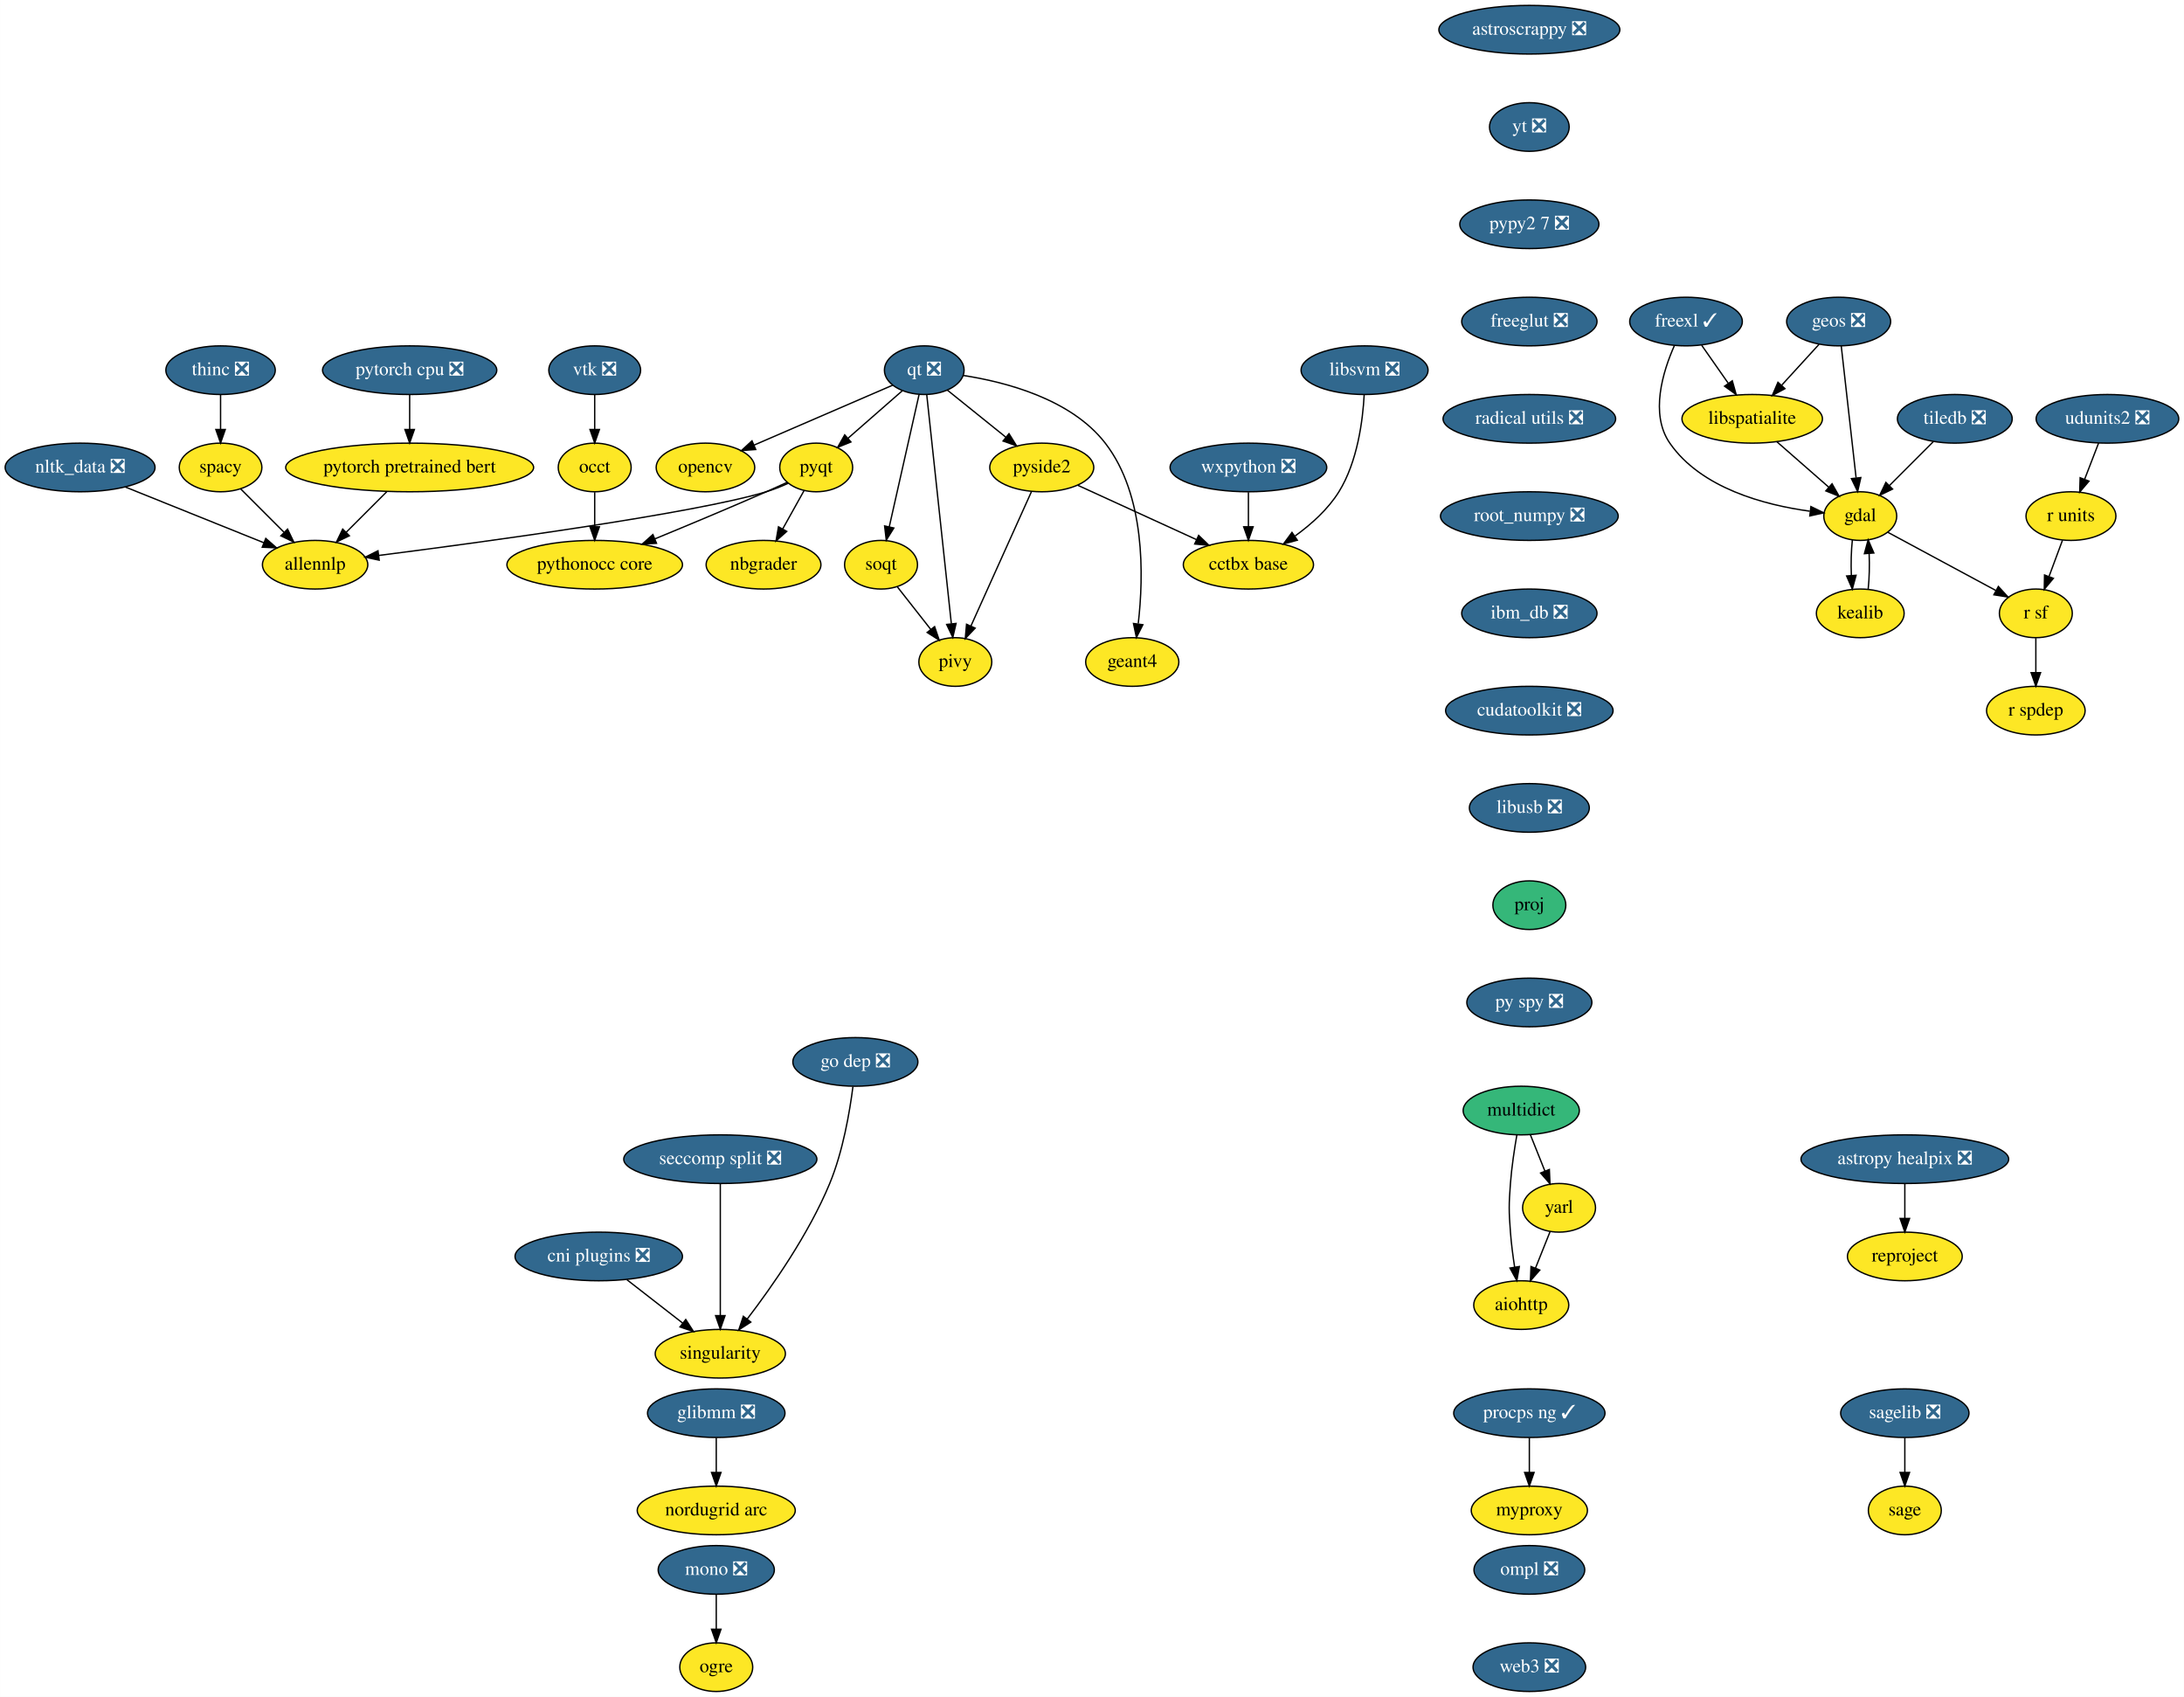
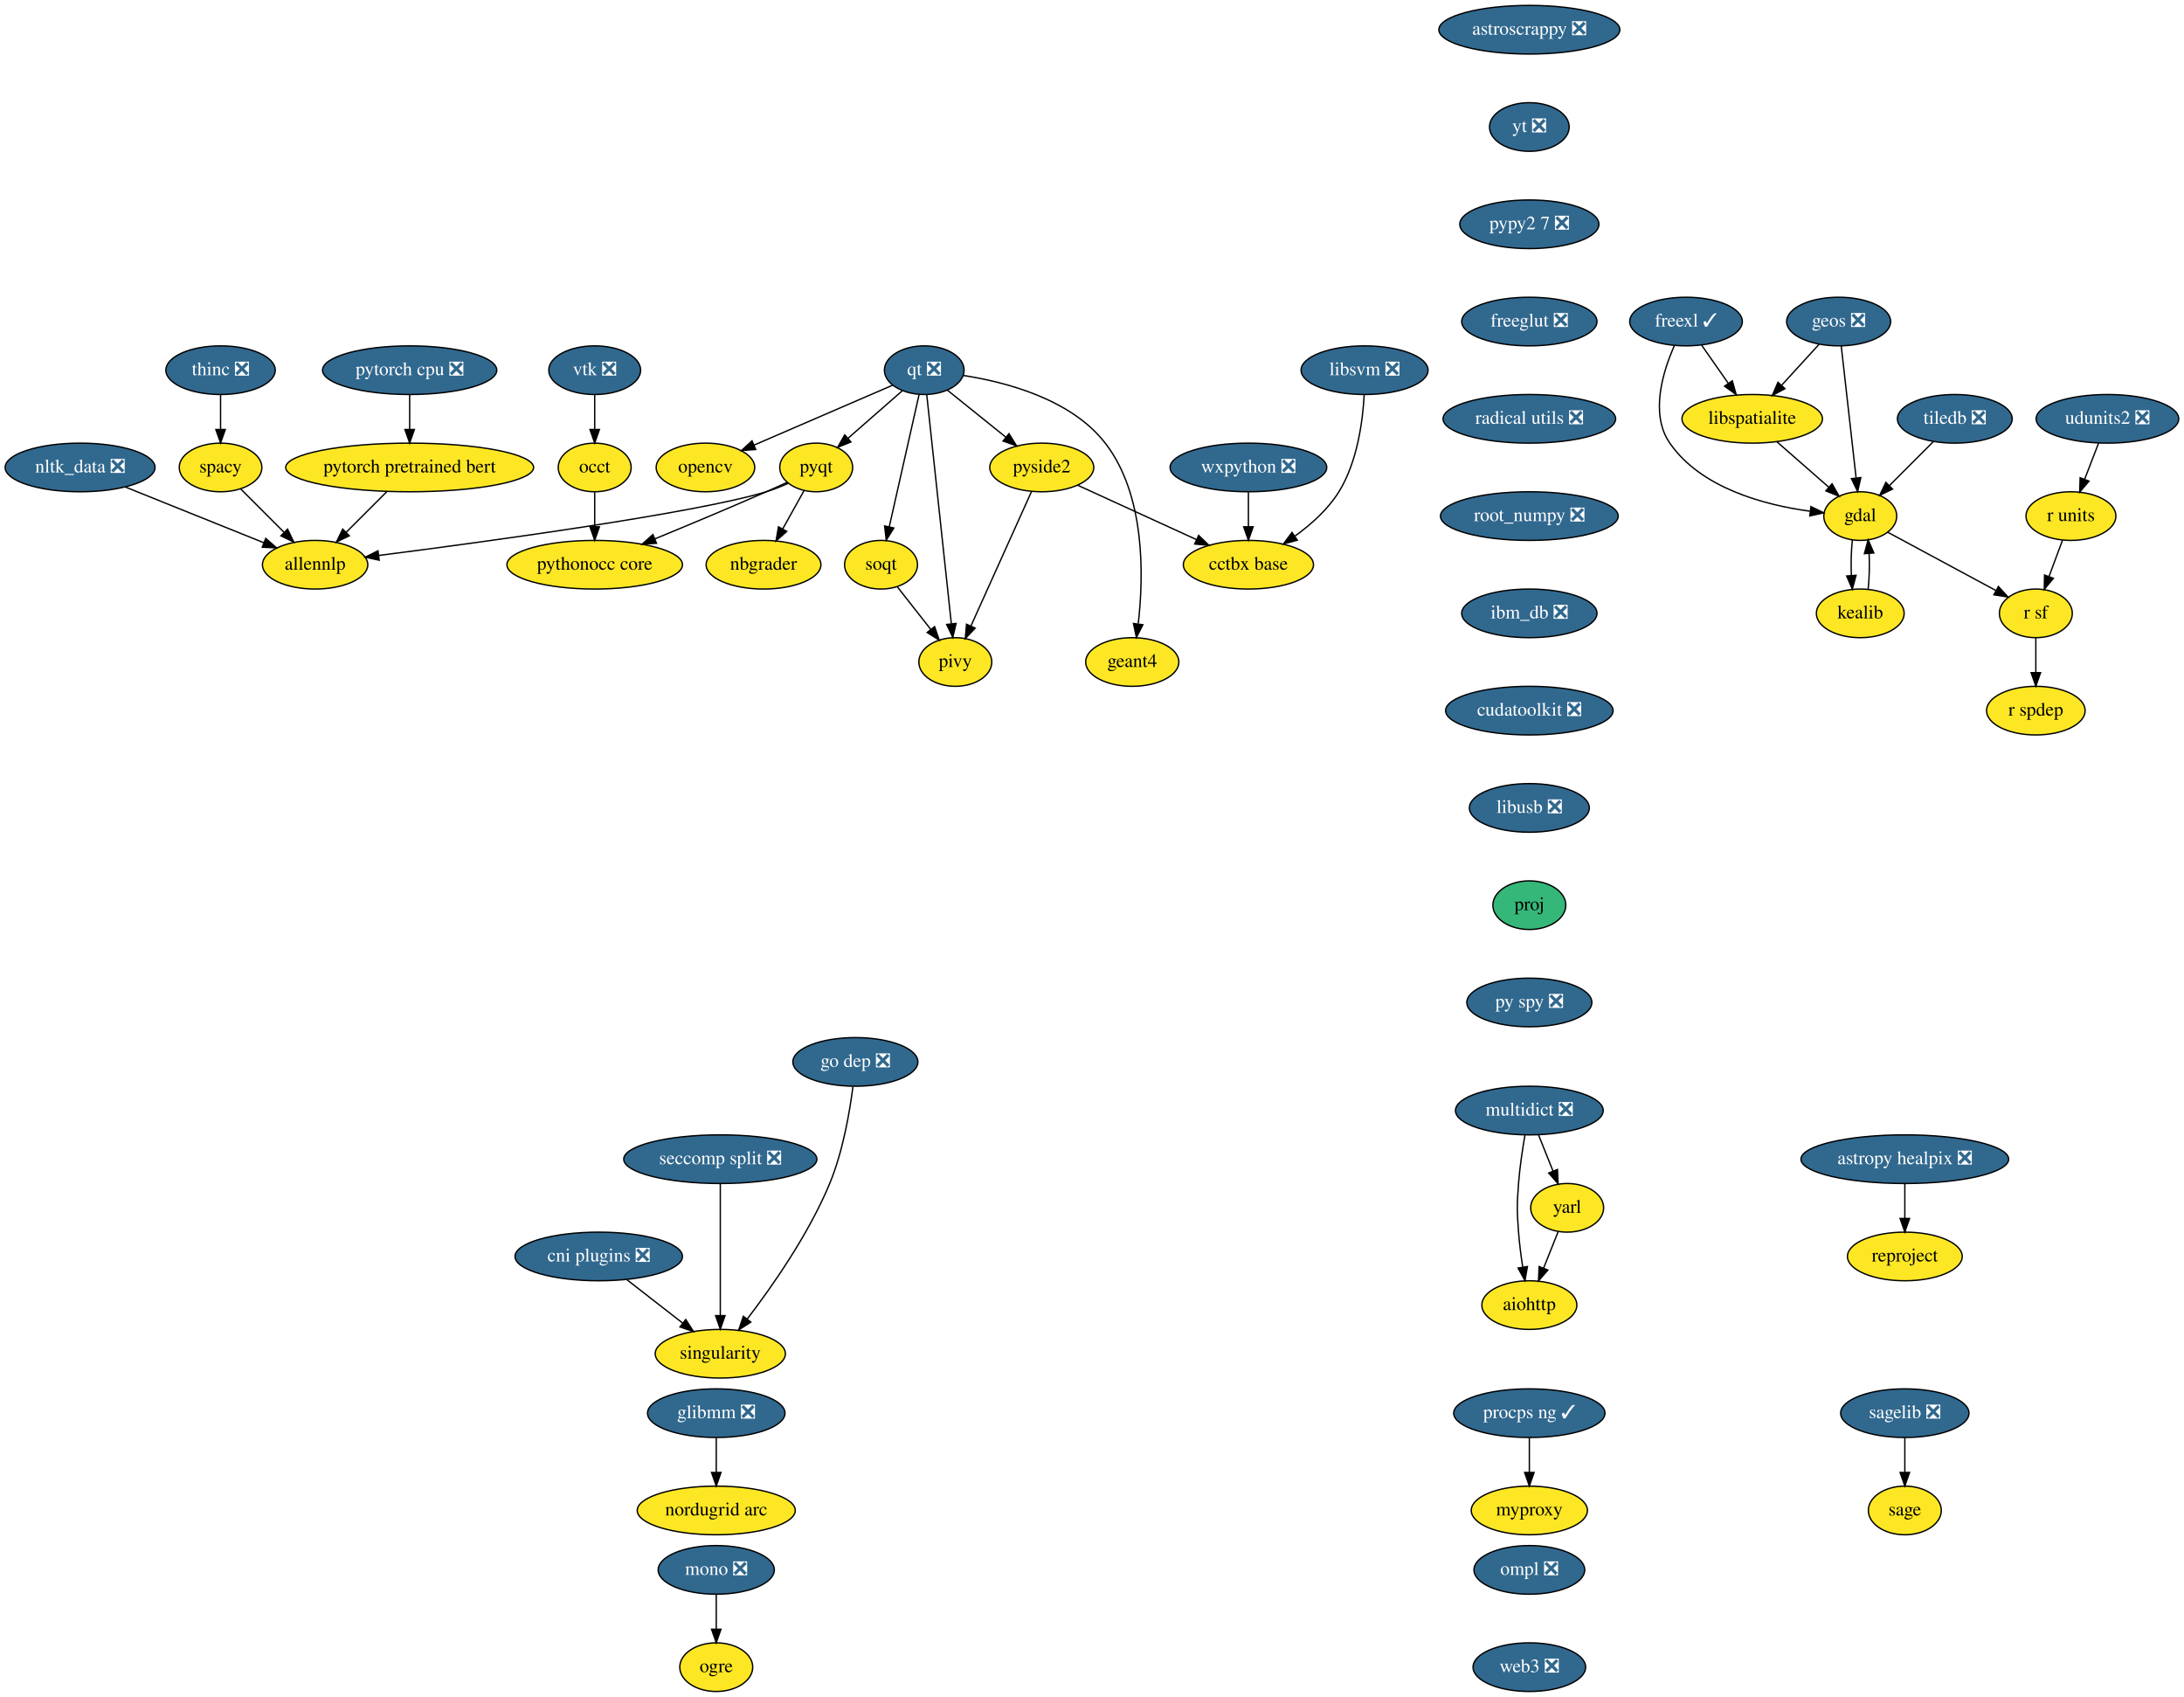
<svg xmlns="http://www.w3.org/2000/svg" xmlns:xlink="http://www.w3.org/1999/xlink" width="1617pt" height="1256pt" viewBox="0.00 0.00 1616.89 1256.00">
  <g id="graph0" class="graph" transform="scale(1 1) rotate(0) translate(4 1252)">
    <polygon fill="white" stroke="transparent" points="-4,4 -4,-1252 1612.89,-1252 1612.89,4 -4,4" />
    <g id="node1" class="node">
      <g id="a_node1">
        <a xlink:href="https://github.com/conda-forge/aiohttp-feedstock" xlink:title="aiohttp">
-           <ellipse fill="#fde725" stroke="black" cx="1122.25" cy="-286" rx="35.19" ry="18" />
-           <text text-anchor="middle" x="1122.25" y="-282.3" font-family="Times,serif" font-size="14.00">aiohttp</text>
+           <ellipse fill="#fde725" stroke="black" cx="1128.25" cy="-286" rx="35.19" ry="18" />
+           <text text-anchor="middle" x="1128.25" y="-282.3" font-family="Times,serif" font-size="14.00">aiohttp</text>
        </a>
      </g>
    </g>
    <g id="node2" class="node">
      <g id="a_node2">
        <a xlink:href="https://github.com/conda-forge/astropy-healpix-feedstock/pull/15" xlink:title="astropy healpix ❎">
          <ellipse fill="#31688e" stroke="black" cx="1406.25" cy="-394" rx="76.89" ry="18" />
          <text text-anchor="middle" x="1406.25" y="-390.3" font-family="Times,serif" font-size="14.00" fill="white">astropy healpix ❎</text>
        </a>
      </g>
    </g>
    <g id="node3" class="node">
      <g id="a_node3">
        <a xlink:href="https://github.com/conda-forge/reproject-feedstock" xlink:title="reproject">
          <ellipse fill="#fde725" stroke="black" cx="1406.25" cy="-322" rx="42.49" ry="18" />
          <text text-anchor="middle" x="1406.25" y="-318.3" font-family="Times,serif" font-size="14.00">reproject</text>
        </a>
      </g>
    </g>
    <g id="edge1" class="edge">
      <path fill="none" stroke="black" d="M1406.25,-375.7C1406.25,-367.98 1406.25,-358.71 1406.25,-350.11" />
      <polygon fill="black" stroke="black" points="1409.75,-350.1 1406.25,-340.1 1402.75,-350.1 1409.75,-350.1" />
    </g>
    <g id="node4" class="node">
      <g id="a_node4">
        <a xlink:href="https://github.com/conda-forge/astroscrappy-feedstock/pull/11" xlink:title="astroscrappy ❎">
          <ellipse fill="#31688e" stroke="black" cx="1128.25" cy="-1230" rx="67" ry="18" />
          <text text-anchor="middle" x="1128.25" y="-1226.3" font-family="Times,serif" font-size="14.00" fill="white">astroscrappy ❎</text>
        </a>
      </g>
    </g>
    <g id="node5" class="node">
      <g id="a_node5">
        <a xlink:href="https://github.com/conda-forge/yt-feedstock/pull/43" xlink:title="yt ❎">
          <ellipse fill="#31688e" stroke="black" cx="1128.25" cy="-1158" rx="29.5" ry="18" />
          <text text-anchor="middle" x="1128.25" y="-1154.3" font-family="Times,serif" font-size="14.00" fill="white">yt ❎</text>
        </a>
      </g>
    </g>
    <g id="node39" class="node">
      <g id="a_node39">
        <a xlink:href="https://github.com/conda-forge/pypy2.7-feedstock/pull/3" xlink:title="pypy2 7 ❎">
          <ellipse fill="#31688e" stroke="black" cx="1128.25" cy="-1086" rx="51.5" ry="18" />
          <text text-anchor="middle" x="1128.25" y="-1082.3" font-family="Times,serif" font-size="14.00" fill="white">pypy2 7 ❎</text>
        </a>
      </g>
    </g>
    <g id="node6" class="node">
      <g id="a_node6">
        <a xlink:href="https://github.com/conda-forge/freexl-feedstock/pull/22" xlink:title="freexl ✓">
          <ellipse fill="#31688e" stroke="black" cx="1244.25" cy="-1014" rx="41.69" ry="18" />
          <text text-anchor="middle" x="1244.25" y="-1010.3" font-family="Times,serif" font-size="14.00" fill="white">freexl ✓</text>
        </a>
      </g>
    </g>
    <g id="node7" class="node">
      <g id="a_node7">
        <a xlink:href="https://github.com/conda-forge/gdal-feedstock" xlink:title="gdal">
          <ellipse fill="#fde725" stroke="black" cx="1373.25" cy="-870" rx="27" ry="18" />
          <text text-anchor="middle" x="1373.25" y="-866.3" font-family="Times,serif" font-size="14.00">gdal</text>
        </a>
      </g>
    </g>
    <g id="edge3" class="edge">
      <path fill="none" stroke="black" d="M1235.68,-996.31C1227.16,-977.13 1217.33,-945.53 1232.25,-924 1255.42,-890.53 1302.54,-878.17 1335.92,-873.62" />
      <polygon fill="black" stroke="black" points="1336.71,-877.05 1346.22,-872.4 1335.88,-870.1 1336.71,-877.05" />
    </g>
    <g id="node8" class="node">
      <g id="a_node8">
        <a xlink:href="https://github.com/conda-forge/libspatialite-feedstock" xlink:title="libspatialite">
          <ellipse fill="#fde725" stroke="black" cx="1293.25" cy="-942" rx="52" ry="18" />
          <text text-anchor="middle" x="1293.25" y="-938.3" font-family="Times,serif" font-size="14.00">libspatialite</text>
        </a>
      </g>
    </g>
    <g id="edge4" class="edge">
      <path fill="none" stroke="black" d="M1255.86,-996.41C1261.75,-987.99 1269.04,-977.58 1275.6,-968.2" />
      <polygon fill="black" stroke="black" points="1278.51,-970.16 1281.38,-959.96 1272.77,-966.14 1278.51,-970.16" />
    </g>
    <g id="node9" class="node">
      <g id="a_node9">
        <a xlink:href="https://github.com/conda-forge/kealib-feedstock" xlink:title="kealib">
          <ellipse fill="#fde725" stroke="black" cx="1373.25" cy="-798" rx="32.5" ry="18" />
          <text text-anchor="middle" x="1373.25" y="-794.3" font-family="Times,serif" font-size="14.00">kealib</text>
        </a>
      </g>
    </g>
    <g id="edge5" class="edge">
      <path fill="none" stroke="black" d="M1367.41,-852.41C1366.54,-844.51 1366.29,-834.85 1366.66,-825.94" />
      <polygon fill="black" stroke="black" points="1370.15,-826.18 1367.37,-815.96 1363.17,-825.68 1370.15,-826.18" />
    </g>
    <g id="node10" class="node">
      <g id="a_node10">
        <a xlink:href="https://github.com/conda-forge/r-sf-feedstock" xlink:title="r sf">
          <ellipse fill="#fde725" stroke="black" cx="1503.25" cy="-798" rx="27" ry="18" />
          <text text-anchor="middle" x="1503.25" y="-794.3" font-family="Times,serif" font-size="14.00">r sf</text>
        </a>
      </g>
    </g>
    <g id="edge6" class="edge">
      <path fill="none" stroke="black" d="M1393.56,-858.06C1415.09,-846.47 1449.29,-828.05 1473.78,-814.86" />
      <polygon fill="black" stroke="black" points="1475.5,-817.91 1482.65,-810.09 1472.18,-811.75 1475.5,-817.91" />
    </g>
    <g id="edge7" class="edge">
      <path fill="none" stroke="black" d="M1311.4,-925.12C1322.82,-915.12 1337.67,-902.13 1349.95,-891.38" />
      <polygon fill="black" stroke="black" points="1352.37,-893.91 1357.59,-884.7 1347.76,-888.65 1352.37,-893.91" />
    </g>
    <g id="edge8" class="edge">
      <path fill="none" stroke="black" d="M1379.12,-815.96C1379.96,-823.83 1380.19,-833.37 1379.83,-842.19" />
      <polygon fill="black" stroke="black" points="1376.32,-842.18 1379.09,-852.41 1383.3,-842.69 1376.32,-842.18" />
    </g>
    <g id="node11" class="node">
      <g id="a_node11">
        <a xlink:href="https://github.com/conda-forge/r-spdep-feedstock" xlink:title="r spdep">
          <ellipse fill="#fde725" stroke="black" cx="1503.25" cy="-726" rx="36.5" ry="18" />
          <text text-anchor="middle" x="1503.25" y="-722.3" font-family="Times,serif" font-size="14.00">r spdep</text>
        </a>
      </g>
    </g>
    <g id="edge9" class="edge">
      <path fill="none" stroke="black" d="M1503.25,-779.7C1503.25,-771.98 1503.25,-762.71 1503.25,-754.11" />
      <polygon fill="black" stroke="black" points="1506.75,-754.1 1503.25,-744.1 1499.75,-754.1 1506.75,-754.1" />
    </g>
    <g id="node12" class="node">
      <g id="a_node12">
        <a xlink:href="https://github.com/conda-forge/geos-feedstock/pull/47" xlink:title="geos ❎">
          <ellipse fill="#31688e" stroke="black" cx="1357.25" cy="-1014" rx="38.5" ry="18" />
          <text text-anchor="middle" x="1357.25" y="-1010.3" font-family="Times,serif" font-size="14.00" fill="white">geos ❎</text>
        </a>
      </g>
    </g>
    <g id="edge10" class="edge">
      <path fill="none" stroke="black" d="M1359.18,-995.87C1361.9,-971.67 1366.91,-927.21 1370.16,-898.39" />
      <polygon fill="black" stroke="black" points="1373.67,-898.52 1371.31,-888.19 1366.71,-897.73 1373.67,-898.52" />
    </g>
    <g id="edge11" class="edge">
      <path fill="none" stroke="black" d="M1342.72,-997.12C1334.57,-988.2 1324.25,-976.91 1315.13,-966.94" />
      <polygon fill="black" stroke="black" points="1317.49,-964.33 1308.15,-959.31 1312.32,-969.05 1317.49,-964.33" />
    </g>
    <g id="node13" class="node">
      <g id="a_node13">
        <a xlink:href="https://github.com/conda-forge/glibmm-feedstock/pull/14" xlink:title="glibmm ❎">
          <ellipse fill="#31688e" stroke="black" cx="526.25" cy="-206" rx="50.89" ry="18" />
          <text text-anchor="middle" x="526.25" y="-202.3" font-family="Times,serif" font-size="14.00" fill="white">glibmm ❎</text>
        </a>
      </g>
    </g>
    <g id="node14" class="node">
      <g id="a_node14">
        <a xlink:href="https://github.com/conda-forge/nordugrid-arc-feedstock" xlink:title="nordugrid arc">
          <ellipse fill="#fde725" stroke="black" cx="526.25" cy="-134" rx="58.5" ry="18" />
          <text text-anchor="middle" x="526.25" y="-130.3" font-family="Times,serif" font-size="14.00">nordugrid arc</text>
        </a>
      </g>
    </g>
    <g id="edge12" class="edge">
      <path fill="none" stroke="black" d="M526.25,-187.7C526.25,-179.98 526.25,-170.71 526.25,-162.11" />
      <polygon fill="black" stroke="black" points="529.75,-162.1 526.25,-152.1 522.75,-162.1 529.75,-162.1" />
    </g>
    <g id="node15" class="node">
      <g id="a_node15">
        <a xlink:href="https://github.com/conda-forge/mono-feedstock/pull/18" xlink:title="mono ❎">
          <ellipse fill="#31688e" stroke="black" cx="526.25" cy="-90" rx="43" ry="18" />
          <text text-anchor="middle" x="526.25" y="-86.3" font-family="Times,serif" font-size="14.00" fill="white">mono ❎</text>
        </a>
      </g>
    </g>
    <g id="node16" class="node">
      <g id="a_node16">
        <a xlink:href="https://github.com/conda-forge/ogre-feedstock" xlink:title="ogre">
          <ellipse fill="#fde725" stroke="black" cx="526.25" cy="-18" rx="27" ry="18" />
          <text text-anchor="middle" x="526.25" y="-14.3" font-family="Times,serif" font-size="14.00">ogre</text>
        </a>
      </g>
    </g>
    <g id="edge13" class="edge">
      <path fill="none" stroke="black" d="M526.25,-71.7C526.25,-63.98 526.25,-54.71 526.25,-46.11" />
      <polygon fill="black" stroke="black" points="529.75,-46.1 526.25,-36.1 522.75,-46.1 529.75,-46.1" />
    </g>
    <g id="node17" class="node">
      <g id="a_node17">
-         <a xlink:href="https://github.com/conda-forge/multidict-feedstock" xlink:title="multidict">
-           <ellipse fill="#35b779" stroke="black" cx="1122.25" cy="-430" rx="43" ry="18" />
-           <text text-anchor="middle" x="1122.25" y="-426.3" font-family="Times,serif" font-size="14.00">multidict</text>
+         <a xlink:href="https://github.com/conda-forge/multidict-feedstock/pull/29" xlink:title="multidict ❎">
+           <ellipse fill="#31688e" stroke="black" cx="1128.25" cy="-430" rx="54.69" ry="18" />
+           <text text-anchor="middle" x="1128.25" y="-426.3" font-family="Times,serif" font-size="14.00" fill="white">multidict ❎</text>
        </a>
      </g>
    </g>
    <g id="edge14" class="edge">
-       <path fill="none" stroke="black" d="M1119,-411.89C1117.2,-401.54 1115.15,-388.06 1114.25,-376 1113.05,-360.04 1113.05,-355.96 1114.25,-340 1114.88,-331.52 1116.08,-322.34 1117.37,-314.04" />
-       <polygon fill="black" stroke="black" points="1120.83,-314.55 1119,-304.11 1113.92,-313.41 1120.83,-314.55" />
+       <path fill="none" stroke="black" d="M1125,-411.89C1123.2,-401.54 1121.15,-388.06 1120.25,-376 1119.05,-360.04 1119.05,-355.96 1120.25,-340 1120.88,-331.52 1122.08,-322.34 1123.37,-314.04" />
+       <polygon fill="black" stroke="black" points="1126.83,-314.55 1125,-304.11 1119.92,-313.41 1126.83,-314.55" />
    </g>
    <g id="node18" class="node">
      <g id="a_node18">
        <a xlink:href="https://github.com/conda-forge/yarl-feedstock" xlink:title="yarl">
-           <ellipse fill="#fde725" stroke="black" cx="1150.25" cy="-358" rx="27" ry="18" />
-           <text text-anchor="middle" x="1150.25" y="-354.3" font-family="Times,serif" font-size="14.00">yarl</text>
+           <ellipse fill="#fde725" stroke="black" cx="1156.25" cy="-358" rx="27" ry="18" />
+           <text text-anchor="middle" x="1156.25" y="-354.3" font-family="Times,serif" font-size="14.00">yarl</text>
        </a>
      </g>
    </g>
    <g id="edge15" class="edge">
-       <path fill="none" stroke="black" d="M1129.02,-412.05C1132.26,-403.97 1136.2,-394.12 1139.8,-385.11" />
-       <polygon fill="black" stroke="black" points="1143.07,-386.37 1143.53,-375.79 1136.57,-383.77 1143.07,-386.37" />
+       <path fill="none" stroke="black" d="M1135.02,-412.05C1138.26,-403.97 1142.2,-394.12 1145.8,-385.11" />
+       <polygon fill="black" stroke="black" points="1149.07,-386.37 1149.53,-375.79 1142.57,-383.77 1149.07,-386.37" />
    </g>
    <g id="edge16" class="edge">
-       <path fill="none" stroke="black" d="M1143.61,-340.41C1140.38,-332.34 1136.42,-322.43 1132.79,-313.35" />
-       <polygon fill="black" stroke="black" points="1135.99,-311.94 1129.03,-303.96 1129.49,-314.54 1135.99,-311.94" />
+       <path fill="none" stroke="black" d="M1149.61,-340.41C1146.38,-332.34 1142.42,-322.43 1138.79,-313.35" />
+       <polygon fill="black" stroke="black" points="1141.99,-311.94 1135.03,-303.96 1135.49,-314.54 1141.99,-311.94" />
    </g>
    <g id="node19" class="node">
      <g id="a_node19">
        <a xlink:href="https://github.com/conda-forge/nbgrader-feedstock" xlink:title="nbgrader">
          <ellipse fill="#fde725" stroke="black" cx="561.25" cy="-834" rx="42.49" ry="18" />
          <text text-anchor="middle" x="561.25" y="-830.3" font-family="Times,serif" font-size="14.00">nbgrader</text>
        </a>
      </g>
    </g>
    <g id="node20" class="node">
      <g id="a_node20">
        <a xlink:href="https://github.com/conda-forge/nltk_data-feedstock/pull/5" xlink:title="nltk_data ❎">
          <ellipse fill="#31688e" stroke="black" cx="55.25" cy="-906" rx="55.49" ry="18" />
          <text text-anchor="middle" x="55.25" y="-902.3" font-family="Times,serif" font-size="14.00" fill="white">nltk_data ❎</text>
        </a>
      </g>
    </g>
    <g id="node21" class="node">
      <g id="a_node21">
        <a xlink:href="https://github.com/conda-forge/allennlp-feedstock" xlink:title="allennlp">
          <ellipse fill="#fde725" stroke="black" cx="229.25" cy="-834" rx="39" ry="18" />
          <text text-anchor="middle" x="229.25" y="-830.3" font-family="Times,serif" font-size="14.00">allennlp</text>
        </a>
      </g>
    </g>
    <g id="edge17" class="edge">
      <path fill="none" stroke="black" d="M88.79,-891.5C118.11,-879.71 160.65,-862.6 191.22,-850.3" />
      <polygon fill="black" stroke="black" points="192.72,-853.47 200.7,-846.49 190.11,-846.97 192.72,-853.47" />
    </g>
    <g id="node22" class="node">
      <g id="a_node22">
        <a xlink:href="https://github.com/conda-forge/opencv-feedstock" xlink:title="opencv">
          <ellipse fill="#fde725" stroke="black" cx="518.25" cy="-906" rx="36.5" ry="18" />
          <text text-anchor="middle" x="518.25" y="-902.3" font-family="Times,serif" font-size="14.00">opencv</text>
        </a>
      </g>
    </g>
    <g id="node23" class="node">
      <g id="a_node23">
        <a xlink:href="https://github.com/conda-forge/pyqt-feedstock" xlink:title="pyqt">
          <ellipse fill="#fde725" stroke="black" cx="600.25" cy="-906" rx="27" ry="18" />
          <text text-anchor="middle" x="600.25" y="-902.3" font-family="Times,serif" font-size="14.00">pyqt</text>
        </a>
      </g>
    </g>
    <g id="edge18" class="edge">
      <path fill="none" stroke="black" d="M591.2,-888.76C586.54,-880.4 580.75,-870.02 575.51,-860.61" />
      <polygon fill="black" stroke="black" points="578.44,-858.67 570.51,-851.63 572.32,-862.07 578.44,-858.67" />
    </g>
    <g id="edge19" class="edge">
      <path fill="none" stroke="black" d="M579.5,-894.27C574.3,-891.91 568.66,-889.64 563.25,-888 510.48,-872.02 355.36,-850.96 276.47,-840.88" />
      <polygon fill="black" stroke="black" points="276.69,-837.37 266.32,-839.59 275.8,-844.32 276.69,-837.37" />
    </g>
    <g id="node24" class="node">
      <g id="a_node24">
        <a xlink:href="https://github.com/conda-forge/pythonocc-core-feedstock" xlink:title="pythonocc core">
          <ellipse fill="#fde725" stroke="black" cx="436.25" cy="-834" rx="65" ry="18" />
          <text text-anchor="middle" x="436.25" y="-830.3" font-family="Times,serif" font-size="14.00">pythonocc core</text>
        </a>
      </g>
    </g>
    <g id="edge20" class="edge">
      <path fill="none" stroke="black" d="M578.78,-894.98C573.7,-892.66 568.3,-890.21 563.25,-888 536.01,-876.06 505.23,-863.2 480.8,-853.14" />
      <polygon fill="black" stroke="black" points="482.01,-849.85 471.43,-849.29 479.34,-856.33 482.01,-849.85" />
    </g>
    <g id="node25" class="node">
      <g id="a_node25">
        <a xlink:href="https://github.com/conda-forge/qt-feedstock/pull/168" xlink:title="qt ❎">
          <ellipse fill="#31688e" stroke="black" cx="680.25" cy="-978" rx="29.5" ry="18" />
          <text text-anchor="middle" x="680.25" y="-974.3" font-family="Times,serif" font-size="14.00" fill="white">qt ❎</text>
        </a>
      </g>
    </g>
    <g id="edge21" class="edge">
      <path fill="none" stroke="black" d="M657.03,-966.97C630.16,-955.36 585.56,-936.09 554.19,-922.53" />
      <polygon fill="black" stroke="black" points="555.48,-919.28 544.92,-918.52 552.71,-925.7 555.48,-919.28" />
    </g>
    <g id="edge22" class="edge">
      <path fill="none" stroke="black" d="M664.06,-962.83C652.49,-952.71 636.74,-938.93 623.78,-927.59" />
      <polygon fill="black" stroke="black" points="625.97,-924.86 616.14,-920.91 621.36,-930.12 625.97,-924.86" />
    </g>
    <g id="node26" class="node">
      <g id="a_node26">
        <a xlink:href="https://github.com/conda-forge/pivy-feedstock" xlink:title="pivy">
          <ellipse fill="#fde725" stroke="black" cx="703.25" cy="-762" rx="27" ry="18" />
          <text text-anchor="middle" x="703.25" y="-758.3" font-family="Times,serif" font-size="14.00">pivy</text>
        </a>
      </g>
    </g>
    <g id="edge23" class="edge">
      <path fill="none" stroke="black" d="M682.09,-959.85C686.07,-922.83 695.49,-835.18 700.3,-790.39" />
      <polygon fill="black" stroke="black" points="703.8,-790.55 701.39,-780.23 696.84,-789.8 703.8,-790.55" />
    </g>
    <g id="node27" class="node">
      <g id="a_node27">
        <a xlink:href="https://github.com/conda-forge/pyside2-feedstock" xlink:title="pyside2">
          <ellipse fill="#fde725" stroke="black" cx="767.25" cy="-906" rx="38.5" ry="18" />
          <text text-anchor="middle" x="767.25" y="-902.3" font-family="Times,serif" font-size="14.00">pyside2</text>
        </a>
      </g>
    </g>
    <g id="edge24" class="edge">
      <path fill="none" stroke="black" d="M697.43,-963.17C709.77,-953.24 726.63,-939.68 740.69,-928.37" />
      <polygon fill="black" stroke="black" points="742.99,-931.01 748.59,-922.01 738.6,-925.55 742.99,-931.01" />
    </g>
    <g id="node28" class="node">
      <g id="a_node28">
        <a xlink:href="https://github.com/conda-forge/soqt-feedstock" xlink:title="soqt">
          <ellipse fill="#fde725" stroke="black" cx="648.25" cy="-834" rx="27" ry="18" />
          <text text-anchor="middle" x="648.25" y="-830.3" font-family="Times,serif" font-size="14.00">soqt</text>
        </a>
      </g>
    </g>
    <g id="edge25" class="edge">
      <path fill="none" stroke="black" d="M676.39,-959.87C670.91,-935.56 660.82,-890.82 654.33,-862.01" />
      <polygon fill="black" stroke="black" points="657.73,-861.18 652.12,-852.19 650.9,-862.71 657.73,-861.18" />
    </g>
    <g id="node29" class="node">
      <g id="a_node29">
        <a xlink:href="https://github.com/conda-forge/geant4-feedstock" xlink:title="geant4">
          <ellipse fill="#fde725" stroke="black" cx="834.25" cy="-762" rx="34.5" ry="18" />
          <text text-anchor="middle" x="834.25" y="-758.3" font-family="Times,serif" font-size="14.00">geant4</text>
        </a>
      </g>
    </g>
    <g id="edge26" class="edge">
      <path fill="none" stroke="black" d="M708.86,-974.13C740.02,-969.37 788.82,-956.84 814.25,-924 844.12,-885.42 842.72,-825.32 838.69,-790.5" />
      <polygon fill="black" stroke="black" points="842.1,-789.6 837.33,-780.14 835.16,-790.51 842.1,-789.6" />
    </g>
    <g id="edge27" class="edge">
      <path fill="none" stroke="black" d="M759.65,-888.15C748.57,-863.57 727.89,-817.68 714.88,-788.82" />
      <polygon fill="black" stroke="black" points="717.93,-787.07 710.63,-779.39 711.55,-789.94 717.93,-787.07" />
    </g>
    <g id="node30" class="node">
      <g id="a_node30">
        <a xlink:href="https://github.com/conda-forge/cctbx-base-feedstock" xlink:title="cctbx base">
          <ellipse fill="#fde725" stroke="black" cx="920.25" cy="-834" rx="48.19" ry="18" />
          <text text-anchor="middle" x="920.25" y="-830.3" font-family="Times,serif" font-size="14.00">cctbx base</text>
        </a>
      </g>
    </g>
    <g id="edge28" class="edge">
      <path fill="none" stroke="black" d="M793.9,-892.81C818.17,-881.7 854.32,-865.16 881.73,-852.62" />
      <polygon fill="black" stroke="black" points="883.4,-855.71 891.03,-848.36 880.48,-849.34 883.4,-855.71" />
    </g>
    <g id="edge29" class="edge">
      <path fill="none" stroke="black" d="M660.18,-817.81C667.46,-808.55 676.91,-796.52 685.1,-786.09" />
      <polygon fill="black" stroke="black" points="687.91,-788.18 691.33,-778.16 682.4,-783.86 687.91,-788.18" />
    </g>
    <g id="node31" class="node">
      <g id="a_node31">
        <a xlink:href="https://github.com/conda-forge/r-units-feedstock" xlink:title="r units">
          <ellipse fill="#fde725" stroke="black" cx="1529.25" cy="-870" rx="33.29" ry="18" />
          <text text-anchor="middle" x="1529.25" y="-866.3" font-family="Times,serif" font-size="14.00">r units</text>
        </a>
      </g>
    </g>
    <g id="edge30" class="edge">
      <path fill="none" stroke="black" d="M1522.95,-852.05C1519.98,-844.06 1516.37,-834.33 1513.05,-825.4" />
      <polygon fill="black" stroke="black" points="1516.24,-823.94 1509.48,-815.79 1509.68,-826.38 1516.24,-823.94" />
    </g>
    <g id="node32" class="node">
      <g id="a_node32">
        <a xlink:href="https://github.com/conda-forge/sagelib-feedstock/pull/100" xlink:title="sagelib ❎">
          <ellipse fill="#31688e" stroke="black" cx="1406.25" cy="-206" rx="47.5" ry="18" />
          <text text-anchor="middle" x="1406.25" y="-202.3" font-family="Times,serif" font-size="14.00" fill="white">sagelib ❎</text>
        </a>
      </g>
    </g>
    <g id="node33" class="node">
      <g id="a_node33">
        <a xlink:href="https://github.com/conda-forge/sage-feedstock" xlink:title="sage">
          <ellipse fill="#fde725" stroke="black" cx="1406.25" cy="-134" rx="27" ry="18" />
          <text text-anchor="middle" x="1406.25" y="-130.3" font-family="Times,serif" font-size="14.00">sage</text>
        </a>
      </g>
    </g>
    <g id="edge31" class="edge">
      <path fill="none" stroke="black" d="M1406.25,-187.7C1406.25,-179.98 1406.25,-170.71 1406.25,-162.11" />
      <polygon fill="black" stroke="black" points="1409.75,-162.1 1406.25,-152.1 1402.75,-162.1 1409.75,-162.1" />
    </g>
    <g id="node34" class="node">
      <g id="a_node34">
        <a xlink:href="https://github.com/conda-forge/singularity-feedstock" xlink:title="singularity">
          <ellipse fill="#fde725" stroke="black" cx="529.25" cy="-250" rx="48.19" ry="18" />
          <text text-anchor="middle" x="529.25" y="-246.3" font-family="Times,serif" font-size="14.00">singularity</text>
        </a>
      </g>
    </g>
    <g id="node35" class="node">
      <g id="a_node35">
        <a xlink:href="https://github.com/conda-forge/spacy-feedstock" xlink:title="spacy">
          <ellipse fill="#fde725" stroke="black" cx="159.25" cy="-906" rx="30.59" ry="18" />
          <text text-anchor="middle" x="159.25" y="-902.3" font-family="Times,serif" font-size="14.00">spacy</text>
        </a>
      </g>
    </g>
    <g id="edge32" class="edge">
      <path fill="none" stroke="black" d="M174.09,-890.15C183.39,-880.85 195.57,-868.67 206.12,-858.12" />
      <polygon fill="black" stroke="black" points="208.85,-860.34 213.45,-850.8 203.9,-855.39 208.85,-860.34" />
    </g>
    <g id="node36" class="node">
      <g id="a_node36">
        <a xlink:href="https://github.com/conda-forge/thinc-feedstock/pull/52" xlink:title="thinc ❎">
          <ellipse fill="#31688e" stroke="black" cx="159.25" cy="-978" rx="40.5" ry="18" />
          <text text-anchor="middle" x="159.25" y="-974.3" font-family="Times,serif" font-size="14.00" fill="white">thinc ❎</text>
        </a>
      </g>
    </g>
    <g id="edge33" class="edge">
      <path fill="none" stroke="black" d="M159.25,-959.7C159.25,-951.98 159.25,-942.71 159.25,-934.11" />
      <polygon fill="black" stroke="black" points="162.75,-934.1 159.25,-924.1 155.75,-934.1 162.75,-934.1" />
    </g>
    <g id="node37" class="node">
      <g id="a_node37">
        <a xlink:href="https://github.com/conda-forge/udunits2-feedstock/pull/32" xlink:title="udunits2 ❎">
          <ellipse fill="#31688e" stroke="black" cx="1556.25" cy="-942" rx="52.79" ry="18" />
          <text text-anchor="middle" x="1556.25" y="-938.3" font-family="Times,serif" font-size="14.00" fill="white">udunits2 ❎</text>
        </a>
      </g>
    </g>
    <g id="edge34" class="edge">
      <path fill="none" stroke="black" d="M1549.71,-924.05C1546.62,-916.06 1542.87,-906.33 1539.43,-897.4" />
      <polygon fill="black" stroke="black" points="1542.59,-895.86 1535.72,-887.79 1536.05,-898.38 1542.59,-895.86" />
    </g>
    <g id="node38" class="node">
      <g id="a_node38">
        <a xlink:href="https://github.com/conda-forge/wxpython-feedstock/pull/50" xlink:title="wxpython ❎">
          <ellipse fill="#31688e" stroke="black" cx="920.25" cy="-906" rx="58" ry="18" />
          <text text-anchor="middle" x="920.25" y="-902.3" font-family="Times,serif" font-size="14.00" fill="white">wxpython ❎</text>
        </a>
      </g>
    </g>
    <g id="edge35" class="edge">
      <path fill="none" stroke="black" d="M920.25,-887.7C920.25,-879.98 920.25,-870.71 920.25,-862.11" />
      <polygon fill="black" stroke="black" points="923.75,-862.1 920.25,-852.1 916.75,-862.1 923.75,-862.1" />
    </g>
    <g id="node40" class="node">
      <g id="a_node40">
        <a xlink:href="https://github.com/conda-forge/freeglut-feedstock/pull/22" xlink:title="freeglut ❎">
          <ellipse fill="#31688e" stroke="black" cx="1128.25" cy="-1014" rx="50.09" ry="18" />
          <text text-anchor="middle" x="1128.25" y="-1010.3" font-family="Times,serif" font-size="14.00" fill="white">freeglut ❎</text>
        </a>
      </g>
    </g>
    <g id="node43" class="node">
      <g id="a_node43">
        <a xlink:href="https://github.com/conda-forge/radical.utils-feedstock/pull/41" xlink:title="radical utils ❎">
          <ellipse fill="#31688e" stroke="black" cx="1128.25" cy="-942" rx="63.89" ry="18" />
          <text text-anchor="middle" x="1128.25" y="-938.3" font-family="Times,serif" font-size="14.00" fill="white">radical utils ❎</text>
        </a>
      </g>
    </g>
    <g id="node41" class="node">
      <g id="a_node41">
        <a xlink:href="https://github.com/conda-forge/tiledb-feedstock/pull/80" xlink:title="tiledb ❎">
          <ellipse fill="#31688e" stroke="black" cx="1443.25" cy="-942" rx="42.49" ry="18" />
          <text text-anchor="middle" x="1443.25" y="-938.3" font-family="Times,serif" font-size="14.00" fill="white">tiledb ❎</text>
        </a>
      </g>
    </g>
    <g id="edge38" class="edge">
      <path fill="none" stroke="black" d="M1427.36,-925.12C1417.75,-915.51 1405.37,-903.13 1394.88,-892.63" />
      <polygon fill="black" stroke="black" points="1397.18,-889.99 1387.64,-885.39 1392.23,-894.94 1397.18,-889.99" />
    </g>
    <g id="node42" class="node">
      <g id="a_node42">
        <a xlink:href="https://github.com/conda-forge/libsvm-feedstock/pull/11" xlink:title="libsvm ❎">
          <ellipse fill="#31688e" stroke="black" cx="1006.25" cy="-978" rx="47" ry="18" />
          <text text-anchor="middle" x="1006.25" y="-974.3" font-family="Times,serif" font-size="14.00" fill="white">libsvm ❎</text>
        </a>
      </g>
    </g>
    <g id="edge39" class="edge">
      <path fill="none" stroke="black" d="M1005.98,-959.99C1004.97,-941.09 1001.09,-910.28 987.25,-888 979.18,-875.02 966.76,-863.91 954.8,-855.26" />
      <polygon fill="black" stroke="black" points="956.46,-852.16 946.23,-849.41 952.51,-857.94 956.46,-852.16" />
    </g>
    <g id="node47" class="node">
      <g id="a_node47">
        <a xlink:href="https://github.com/conda-forge/root_numpy-feedstock/pull/17" xlink:title="root_numpy ❎">
          <ellipse fill="#31688e" stroke="black" cx="1128.25" cy="-870" rx="65.79" ry="18" />
          <text text-anchor="middle" x="1128.25" y="-866.3" font-family="Times,serif" font-size="14.00" fill="white">root_numpy ❎</text>
        </a>
      </g>
    </g>
    <g id="node44" class="node">
      <g id="a_node44">
        <a xlink:href="https://github.com/conda-forge/vtk-feedstock/pull/147" xlink:title="vtk ❎">
          <ellipse fill="#31688e" stroke="black" cx="436.25" cy="-978" rx="34" ry="18" />
          <text text-anchor="middle" x="436.25" y="-974.3" font-family="Times,serif" font-size="14.00" fill="white">vtk ❎</text>
        </a>
      </g>
    </g>
    <g id="node45" class="node">
      <g id="a_node45">
        <a xlink:href="https://github.com/conda-forge/occt-feedstock" xlink:title="occt">
          <ellipse fill="#fde725" stroke="black" cx="436.25" cy="-906" rx="27" ry="18" />
          <text text-anchor="middle" x="436.25" y="-902.3" font-family="Times,serif" font-size="14.00">occt</text>
        </a>
      </g>
    </g>
    <g id="edge41" class="edge">
      <path fill="none" stroke="black" d="M436.25,-959.7C436.25,-951.98 436.25,-942.71 436.25,-934.11" />
      <polygon fill="black" stroke="black" points="439.75,-934.1 436.25,-924.1 432.75,-934.1 439.75,-934.1" />
    </g>
    <g id="edge42" class="edge">
      <path fill="none" stroke="black" d="M436.25,-887.7C436.25,-879.98 436.25,-870.71 436.25,-862.11" />
      <polygon fill="black" stroke="black" points="439.75,-862.1 436.25,-852.1 432.75,-862.1 439.75,-862.1" />
    </g>
    <g id="node46" class="node">
      <g id="a_node46">
        <a xlink:href="https://github.com/conda-forge/cni-plugins-feedstock/pull/18" xlink:title="cni plugins ❎">
          <ellipse fill="#31688e" stroke="black" cx="439.25" cy="-322" rx="61.99" ry="18" />
          <text text-anchor="middle" x="439.25" y="-318.3" font-family="Times,serif" font-size="14.00" fill="white">cni plugins ❎</text>
        </a>
      </g>
    </g>
    <g id="edge43" class="edge">
      <path fill="none" stroke="black" d="M460.12,-304.76C472.42,-295.2 488.13,-282.98 501.47,-272.61" />
      <polygon fill="black" stroke="black" points="503.67,-275.33 509.41,-266.43 499.37,-269.8 503.67,-275.33" />
    </g>
    <g id="node48" class="node">
      <g id="a_node48">
        <a xlink:href="https://github.com/conda-forge/ibm_db-feedstock/pull/10" xlink:title="ibm_db ❎">
          <ellipse fill="#31688e" stroke="black" cx="1128.25" cy="-798" rx="50.09" ry="18" />
          <text text-anchor="middle" x="1128.25" y="-794.3" font-family="Times,serif" font-size="14.00" fill="white">ibm_db ❎</text>
        </a>
      </g>
    </g>
    <g id="node55" class="node">
      <g id="a_node55">
        <a xlink:href="https://github.com/conda-forge/cudatoolkit-feedstock/pull/4" xlink:title="cudatoolkit ❎">
          <ellipse fill="#31688e" stroke="black" cx="1128.25" cy="-726" rx="61.99" ry="18" />
          <text text-anchor="middle" x="1128.25" y="-722.3" font-family="Times,serif" font-size="14.00" fill="white">cudatoolkit ❎</text>
        </a>
      </g>
    </g>
    <g id="node49" class="node">
      <g id="a_node49">
        <a xlink:href="https://github.com/conda-forge/seccomp-split-feedstock/pull/12" xlink:title="seccomp split ❎">
          <ellipse fill="#31688e" stroke="black" cx="529.25" cy="-394" rx="71.5" ry="18" />
          <text text-anchor="middle" x="529.25" y="-390.3" font-family="Times,serif" font-size="14.00" fill="white">seccomp split ❎</text>
        </a>
      </g>
    </g>
    <g id="edge46" class="edge">
      <path fill="none" stroke="black" d="M529.25,-375.87C529.25,-351.67 529.25,-307.21 529.25,-278.39" />
      <polygon fill="black" stroke="black" points="532.75,-278.19 529.25,-268.19 525.75,-278.19 532.75,-278.19" />
    </g>
    <g id="node50" class="node">
      <g id="a_node50">
        <a xlink:href="https://github.com/conda-forge/pytorch-pretrained-bert-feedstock" xlink:title="pytorch pretrained bert">
          <ellipse fill="#fde725" stroke="black" cx="299.25" cy="-906" rx="91.78" ry="18" />
          <text text-anchor="middle" x="299.25" y="-902.3" font-family="Times,serif" font-size="14.00">pytorch pretrained bert</text>
        </a>
      </g>
    </g>
    <g id="edge47" class="edge">
      <path fill="none" stroke="black" d="M282.3,-888.05C273.27,-879.03 262.04,-867.79 252.23,-857.99" />
      <polygon fill="black" stroke="black" points="254.62,-855.43 245.07,-850.83 249.67,-860.38 254.62,-855.43" />
    </g>
    <g id="node51" class="node">
      <g id="a_node51">
        <a xlink:href="https://github.com/conda-forge/pytorch-cpu-feedstock/pull/18" xlink:title="pytorch cpu ❎">
          <ellipse fill="#31688e" stroke="black" cx="299.25" cy="-978" rx="64.5" ry="18" />
          <text text-anchor="middle" x="299.25" y="-974.3" font-family="Times,serif" font-size="14.00" fill="white">pytorch cpu ❎</text>
        </a>
      </g>
    </g>
    <g id="edge48" class="edge">
      <path fill="none" stroke="black" d="M299.25,-959.7C299.25,-951.98 299.25,-942.71 299.25,-934.11" />
      <polygon fill="black" stroke="black" points="302.75,-934.1 299.25,-924.1 295.75,-934.1 302.75,-934.1" />
    </g>
    <g id="node52" class="node">
      <g id="a_node52">
        <a xlink:href="https://github.com/conda-forge/go-dep-feedstock/pull/12" xlink:title="go dep ❎">
          <ellipse fill="#31688e" stroke="black" cx="629.25" cy="-466" rx="46.29" ry="18" />
          <text text-anchor="middle" x="629.25" y="-462.3" font-family="Times,serif" font-size="14.00" fill="white">go dep ❎</text>
        </a>
      </g>
    </g>
    <g id="edge49" class="edge">
      <path fill="none" stroke="black" d="M627.45,-447.72C625.11,-429.37 620.1,-399.79 610.25,-376 594.67,-338.39 567.61,-299.76 549.09,-275.59" />
      <polygon fill="black" stroke="black" points="551.83,-273.42 542.93,-267.67 546.31,-277.71 551.83,-273.42" />
    </g>
    <g id="node53" class="node">
      <g id="a_node53">
        <a xlink:href="https://github.com/conda-forge/procps-ng-feedstock/pull/3" xlink:title="procps ng ✓">
          <ellipse fill="#31688e" stroke="black" cx="1128.25" cy="-206" rx="56" ry="18" />
          <text text-anchor="middle" x="1128.25" y="-202.3" font-family="Times,serif" font-size="14.00" fill="white">procps ng ✓</text>
        </a>
      </g>
    </g>
    <g id="node54" class="node">
      <g id="a_node54">
        <a xlink:href="https://github.com/conda-forge/myproxy-feedstock" xlink:title="myproxy">
          <ellipse fill="#fde725" stroke="black" cx="1128.25" cy="-134" rx="43" ry="18" />
          <text text-anchor="middle" x="1128.25" y="-130.3" font-family="Times,serif" font-size="14.00">myproxy</text>
        </a>
      </g>
    </g>
    <g id="edge50" class="edge">
      <path fill="none" stroke="black" d="M1128.25,-187.7C1128.25,-179.98 1128.25,-170.71 1128.25,-162.11" />
      <polygon fill="black" stroke="black" points="1131.75,-162.1 1128.25,-152.1 1124.75,-162.1 1131.75,-162.1" />
    </g>
    <g id="node56" class="node">
      <g id="a_node56">
        <a xlink:href="https://github.com/conda-forge/libusb-feedstock/pull/6" xlink:title="libusb ❎">
          <ellipse fill="#31688e" stroke="black" cx="1128.25" cy="-654" rx="44.39" ry="18" />
          <text text-anchor="middle" x="1128.25" y="-650.3" font-family="Times,serif" font-size="14.00" fill="white">libusb ❎</text>
        </a>
      </g>
    </g>
    <g id="node57" class="node">
      <g id="a_node57">
        <a xlink:href="https://github.com/conda-forge/proj-feedstock" xlink:title="proj">
          <ellipse fill="#35b779" stroke="black" cx="1128.25" cy="-582" rx="27" ry="18" />
          <text text-anchor="middle" x="1128.25" y="-578.3" font-family="Times,serif" font-size="14.00">proj</text>
        </a>
      </g>
    </g>
    <g id="node58" class="node">
      <g id="a_node58">
        <a xlink:href="https://github.com/conda-forge/py-spy-feedstock/pull/7" xlink:title="py spy ❎">
          <ellipse fill="#31688e" stroke="black" cx="1128.25" cy="-510" rx="46.29" ry="18" />
          <text text-anchor="middle" x="1128.25" y="-506.3" font-family="Times,serif" font-size="14.00" fill="white">py spy ❎</text>
        </a>
      </g>
    </g>
    <g id="node59" class="node">
      <g id="a_node59">
        <a xlink:href="https://github.com/conda-forge/ompl-feedstock/pull/8" xlink:title="ompl ❎">
          <ellipse fill="#31688e" stroke="black" cx="1128.25" cy="-90" rx="41" ry="18" />
          <text text-anchor="middle" x="1128.25" y="-86.3" font-family="Times,serif" font-size="14.00" fill="white">ompl ❎</text>
        </a>
      </g>
    </g>
    <g id="node60" class="node">
      <g id="a_node60">
        <a xlink:href="https://github.com/conda-forge/web3-feedstock/pull/4" xlink:title="web3 ❎">
          <ellipse fill="#31688e" stroke="black" cx="1128.25" cy="-18" rx="41.69" ry="18" />
          <text text-anchor="middle" x="1128.25" y="-14.3" font-family="Times,serif" font-size="14.00" fill="white">web3 ❎</text>
        </a>
      </g>
    </g>
  </g>
</svg>
